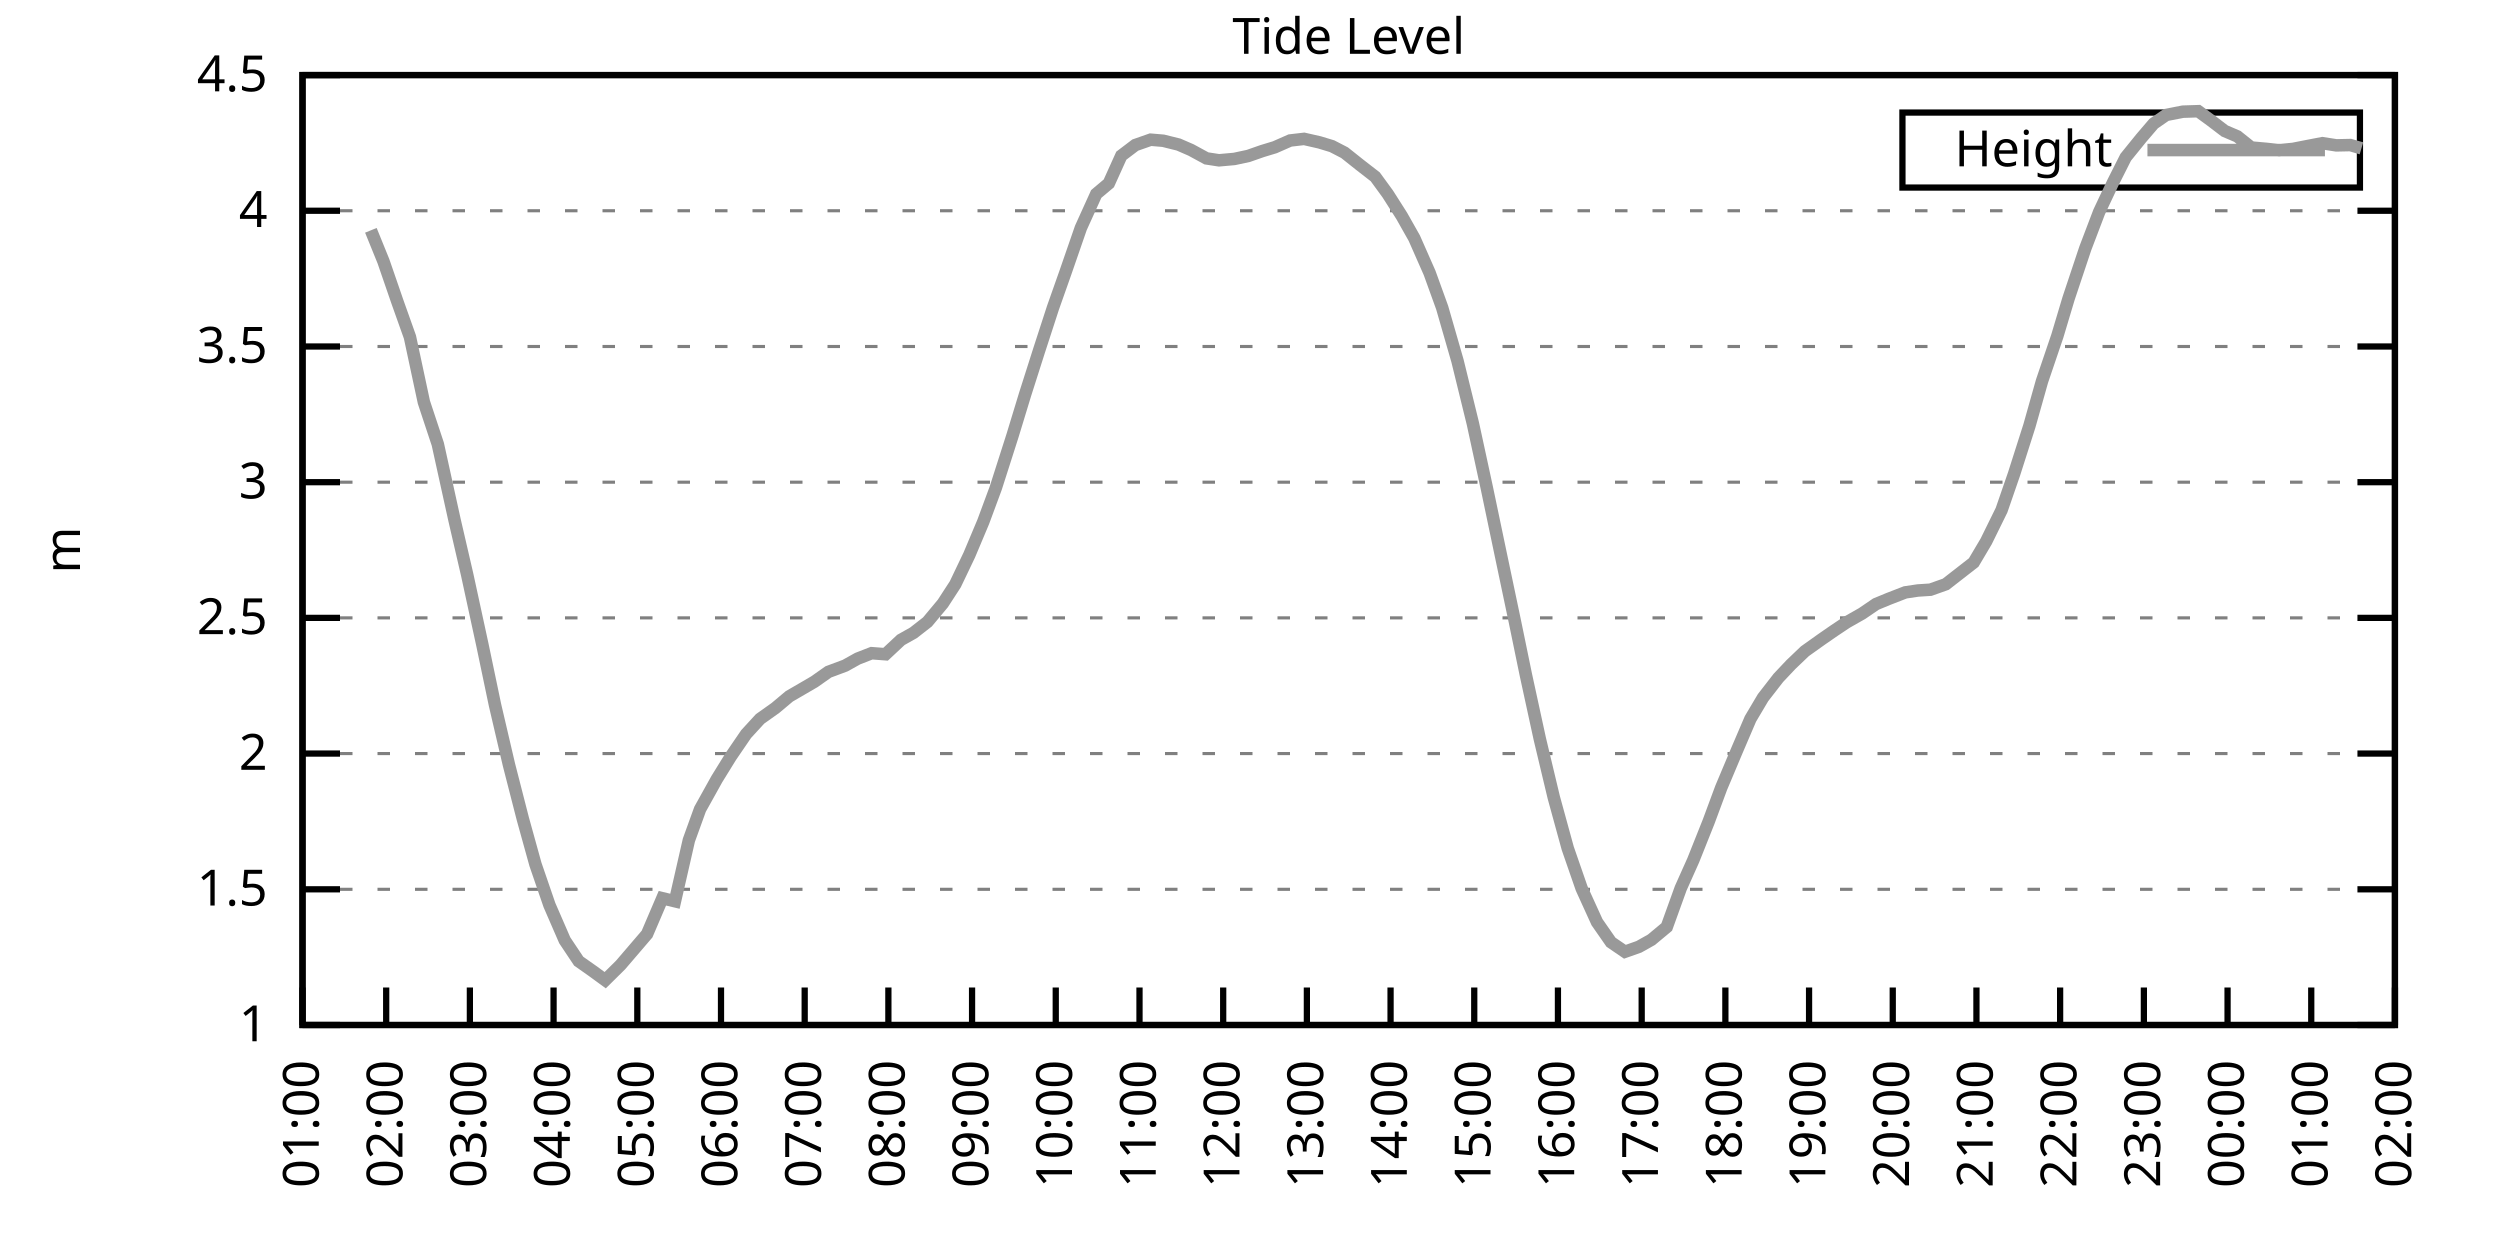
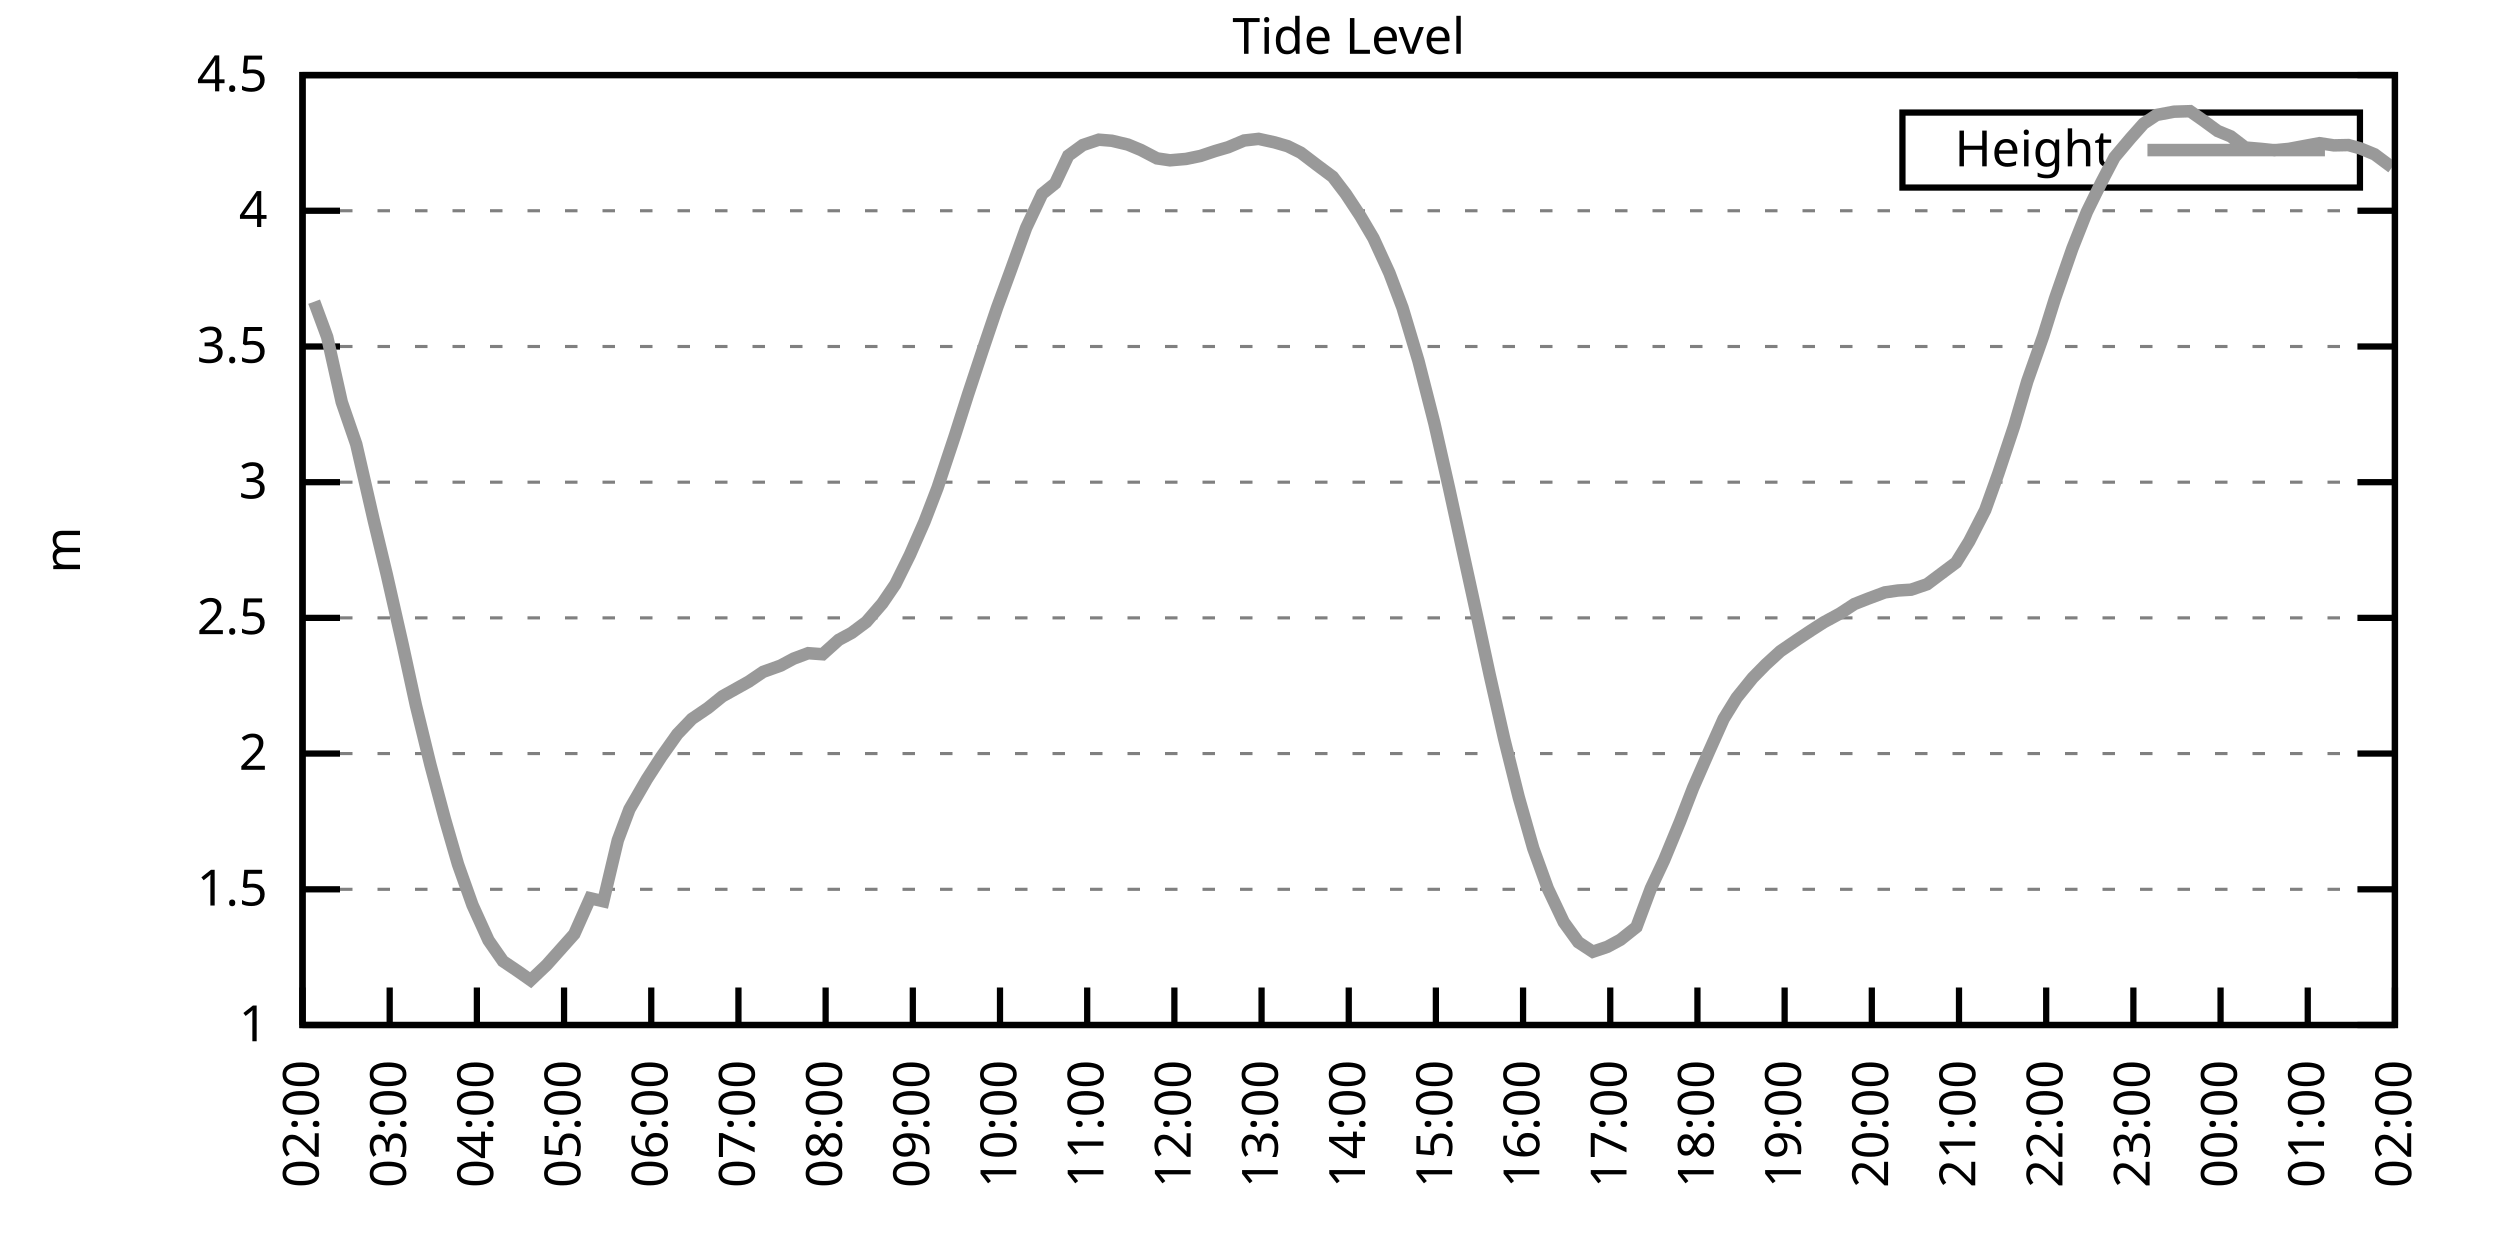
<svg xmlns="http://www.w3.org/2000/svg" xmlns:xlink="http://www.w3.org/1999/xlink" width="400" height="200" viewBox="0 0 400 200">
  <g id="gnuplot_canvas">
    <rect x="0" y="0" width="400" height="200" fill="none" />
    <defs>
      <circle id="gpDot" r="0.5" stroke-width="0.5" stroke="currentColor" />
      <path id="gpPt0" stroke-width="0.333" stroke="currentColor" d="M-1,0 h2 M0,-1 v2" />
      <path id="gpPt1" stroke-width="0.333" stroke="currentColor" d="M-1,-1 L1,1 M1,-1 L-1,1" />
      <path id="gpPt2" stroke-width="0.333" stroke="currentColor" d="M-1,0 L1,0 M0,-1 L0,1 M-1,-1 L1,1 M-1,1 L1,-1" />
      <rect id="gpPt3" stroke-width="0.333" stroke="currentColor" x="-1" y="-1" width="2" height="2" />
      <rect id="gpPt4" stroke-width="0.333" stroke="currentColor" fill="currentColor" x="-1" y="-1" width="2" height="2" />
      <circle id="gpPt5" stroke-width="0.333" stroke="currentColor" cx="0" cy="0" r="1" />
      <use xlink:href="#gpPt5" id="gpPt6" fill="currentColor" stroke="none" />
      <path id="gpPt7" stroke-width="0.333" stroke="currentColor" d="M0,-1.33 L-1.33,0.67 L1.33,0.67 z" />
      <use xlink:href="#gpPt7" id="gpPt8" fill="currentColor" stroke="none" />
      <use xlink:href="#gpPt7" id="gpPt9" stroke="currentColor" transform="rotate(180)" />
      <use xlink:href="#gpPt9" id="gpPt10" fill="currentColor" stroke="none" />
      <use xlink:href="#gpPt3" id="gpPt11" stroke="currentColor" transform="rotate(45)" />
      <use xlink:href="#gpPt11" id="gpPt12" fill="currentColor" stroke="none" />
      <path id="gpPt13" stroke-width="0.333" stroke="currentColor" d="M0,1.330 L1.265,0.411 L0.782,-1.067 L-0.782,-1.076 L-1.265,0.411 z" />
      <use xlink:href="#gpPt13" id="gpPt14" fill="currentColor" stroke="none" />
      <filter id="textbox" filterUnits="objectBoundingBox" x="0" y="0" height="1" width="1">
        <feFlood flood-color="white" flood-opacity="1" result="bgnd" />
        <feComposite in="SourceGraphic" in2="bgnd" operator="atop" />
      </filter>
      <filter id="greybox" filterUnits="objectBoundingBox" x="0" y="0" height="1" width="1">
        <feFlood flood-color="lightgrey" flood-opacity="1" result="grey" />
        <feComposite in="SourceGraphic" in2="grey" operator="atop" />
      </filter>
    </defs>
    <g fill="none" color="white" stroke="currentColor" stroke-width="1.00" stroke-linecap="butt" stroke-linejoin="miter">
</g>
    <g fill="none" color="black" stroke="currentColor" stroke-width="1.00" stroke-linecap="butt" stroke-linejoin="miter">
      <g stroke="none" shape-rendering="crispEdges">
        <polygon fill="rgb(255, 255, 255)" points="48.40,164.00 383.18,164.00 383.18,12.02 48.40,12.02 " />
      </g>
    </g>
    <g fill="none" color="black" stroke="currentColor" stroke-width="1.00" stroke-linecap="butt" stroke-linejoin="miter">
</g>
    <g fill="none" color="black" stroke="black" stroke-width="0.50" stroke-linecap="butt" stroke-linejoin="miter">
</g>
    <g fill="none" color="gray" stroke="currentColor" stroke-width="0.50" stroke-linecap="butt" stroke-linejoin="miter">
      <path stroke="gray" stroke-dasharray="2,4" class="gridline" d="M48.40,164.00 L383.19,164.00  " />
    </g>
    <g fill="none" color="gray" stroke="gray" stroke-width="1.00" stroke-linecap="butt" stroke-linejoin="miter">
</g>
    <g fill="none" color="black" stroke="currentColor" stroke-width="1.00" stroke-linecap="butt" stroke-linejoin="miter">
      <path stroke="black" d="M48.40,164.00 L54.40,164.00 M383.19,164.00 L377.19,164.00  " />
      <g transform="translate(42.80,166.60)" stroke="none" fill="black" font-family="Sans" font-size="8.00" text-anchor="end">
        <text>
          <tspan font-family="Sans"> 1</tspan>
        </text>
      </g>
    </g>
    <g fill="none" color="black" stroke="currentColor" stroke-width="1.00" stroke-linecap="butt" stroke-linejoin="miter">
</g>
    <g fill="none" color="black" stroke="black" stroke-width="0.50" stroke-linecap="butt" stroke-linejoin="miter">
</g>
    <g fill="none" color="gray" stroke="currentColor" stroke-width="0.50" stroke-linecap="butt" stroke-linejoin="miter">
      <path stroke="gray" stroke-dasharray="2,4" class="gridline" d="M48.40,142.29 L383.19,142.29  " />
    </g>
    <g fill="none" color="gray" stroke="gray" stroke-width="1.00" stroke-linecap="butt" stroke-linejoin="miter">
</g>
    <g fill="none" color="black" stroke="currentColor" stroke-width="1.00" stroke-linecap="butt" stroke-linejoin="miter">
      <path stroke="black" d="M48.40,142.29 L54.40,142.29 M383.19,142.29 L377.19,142.29  " />
      <g transform="translate(42.80,144.89)" stroke="none" fill="black" font-family="Sans" font-size="8.00" text-anchor="end">
        <text>
          <tspan font-family="Sans"> 1.5</tspan>
        </text>
      </g>
    </g>
    <g fill="none" color="black" stroke="currentColor" stroke-width="1.00" stroke-linecap="butt" stroke-linejoin="miter">
</g>
    <g fill="none" color="black" stroke="black" stroke-width="0.50" stroke-linecap="butt" stroke-linejoin="miter">
</g>
    <g fill="none" color="gray" stroke="currentColor" stroke-width="0.50" stroke-linecap="butt" stroke-linejoin="miter">
      <path stroke="gray" stroke-dasharray="2,4" class="gridline" d="M48.40,120.57 L383.19,120.57  " />
    </g>
    <g fill="none" color="gray" stroke="gray" stroke-width="1.00" stroke-linecap="butt" stroke-linejoin="miter">
</g>
    <g fill="none" color="black" stroke="currentColor" stroke-width="1.00" stroke-linecap="butt" stroke-linejoin="miter">
      <path stroke="black" d="M48.40,120.57 L54.40,120.57 M383.19,120.57 L377.19,120.57  " />
      <g transform="translate(42.80,123.17)" stroke="none" fill="black" font-family="Sans" font-size="8.00" text-anchor="end">
        <text>
          <tspan font-family="Sans"> 2</tspan>
        </text>
      </g>
    </g>
    <g fill="none" color="black" stroke="currentColor" stroke-width="1.00" stroke-linecap="butt" stroke-linejoin="miter">
</g>
    <g fill="none" color="black" stroke="black" stroke-width="0.50" stroke-linecap="butt" stroke-linejoin="miter">
</g>
    <g fill="none" color="gray" stroke="currentColor" stroke-width="0.50" stroke-linecap="butt" stroke-linejoin="miter">
      <path stroke="gray" stroke-dasharray="2,4" class="gridline" d="M48.40,98.86 L383.19,98.86  " />
    </g>
    <g fill="none" color="gray" stroke="gray" stroke-width="1.00" stroke-linecap="butt" stroke-linejoin="miter">
</g>
    <g fill="none" color="black" stroke="currentColor" stroke-width="1.00" stroke-linecap="butt" stroke-linejoin="miter">
      <path stroke="black" d="M48.40,98.86 L54.40,98.86 M383.19,98.86 L377.19,98.86  " />
      <g transform="translate(42.80,101.46)" stroke="none" fill="black" font-family="Sans" font-size="8.00" text-anchor="end">
        <text>
          <tspan font-family="Sans"> 2.5</tspan>
        </text>
      </g>
    </g>
    <g fill="none" color="black" stroke="currentColor" stroke-width="1.00" stroke-linecap="butt" stroke-linejoin="miter">
</g>
    <g fill="none" color="black" stroke="black" stroke-width="0.50" stroke-linecap="butt" stroke-linejoin="miter">
</g>
    <g fill="none" color="gray" stroke="currentColor" stroke-width="0.50" stroke-linecap="butt" stroke-linejoin="miter">
      <path stroke="gray" stroke-dasharray="2,4" class="gridline" d="M48.40,77.15 L383.19,77.15  " />
    </g>
    <g fill="none" color="gray" stroke="gray" stroke-width="1.00" stroke-linecap="butt" stroke-linejoin="miter">
</g>
    <g fill="none" color="black" stroke="currentColor" stroke-width="1.00" stroke-linecap="butt" stroke-linejoin="miter">
      <path stroke="black" d="M48.40,77.15 L54.40,77.15 M383.19,77.15 L377.19,77.15  " />
      <g transform="translate(42.80,79.75)" stroke="none" fill="black" font-family="Sans" font-size="8.00" text-anchor="end">
        <text>
          <tspan font-family="Sans"> 3</tspan>
        </text>
      </g>
    </g>
    <g fill="none" color="black" stroke="currentColor" stroke-width="1.00" stroke-linecap="butt" stroke-linejoin="miter">
</g>
    <g fill="none" color="black" stroke="black" stroke-width="0.50" stroke-linecap="butt" stroke-linejoin="miter">
</g>
    <g fill="none" color="gray" stroke="currentColor" stroke-width="0.50" stroke-linecap="butt" stroke-linejoin="miter">
      <path stroke="gray" stroke-dasharray="2,4" class="gridline" d="M48.40,55.44 L383.19,55.44  " />
    </g>
    <g fill="none" color="gray" stroke="gray" stroke-width="1.00" stroke-linecap="butt" stroke-linejoin="miter">
</g>
    <g fill="none" color="black" stroke="currentColor" stroke-width="1.00" stroke-linecap="butt" stroke-linejoin="miter">
      <path stroke="black" d="M48.40,55.44 L54.40,55.44 M383.19,55.44 L377.19,55.44  " />
      <g transform="translate(42.80,58.04)" stroke="none" fill="black" font-family="Sans" font-size="8.00" text-anchor="end">
        <text>
          <tspan font-family="Sans"> 3.5</tspan>
        </text>
      </g>
    </g>
    <g fill="none" color="black" stroke="currentColor" stroke-width="1.00" stroke-linecap="butt" stroke-linejoin="miter">
</g>
    <g fill="none" color="black" stroke="black" stroke-width="0.50" stroke-linecap="butt" stroke-linejoin="miter">
</g>
    <g fill="none" color="gray" stroke="currentColor" stroke-width="0.50" stroke-linecap="butt" stroke-linejoin="miter">
      <path stroke="gray" stroke-dasharray="2,4" class="gridline" d="M48.40,33.72 L383.19,33.72  " />
    </g>
    <g fill="none" color="gray" stroke="gray" stroke-width="1.00" stroke-linecap="butt" stroke-linejoin="miter">
</g>
    <g fill="none" color="black" stroke="currentColor" stroke-width="1.00" stroke-linecap="butt" stroke-linejoin="miter">
      <path stroke="black" d="M48.40,33.72 L54.40,33.72 M383.19,33.72 L377.19,33.72  " />
      <g transform="translate(42.80,36.32)" stroke="none" fill="black" font-family="Sans" font-size="8.00" text-anchor="end">
        <text>
          <tspan font-family="Sans"> 4</tspan>
        </text>
      </g>
    </g>
    <g fill="none" color="black" stroke="currentColor" stroke-width="1.00" stroke-linecap="butt" stroke-linejoin="miter">
</g>
    <g fill="none" color="black" stroke="black" stroke-width="0.50" stroke-linecap="butt" stroke-linejoin="miter">
</g>
    <g fill="none" color="gray" stroke="currentColor" stroke-width="0.50" stroke-linecap="butt" stroke-linejoin="miter">
      <path stroke="gray" stroke-dasharray="2,4" class="gridline" d="M48.40,12.01 L383.19,12.01  " />
    </g>
    <g fill="none" color="gray" stroke="gray" stroke-width="1.00" stroke-linecap="butt" stroke-linejoin="miter">
</g>
    <g fill="none" color="black" stroke="currentColor" stroke-width="1.00" stroke-linecap="butt" stroke-linejoin="miter">
      <path stroke="black" d="M48.40,12.01 L54.40,12.01 M383.19,12.01 L377.19,12.01  " />
      <g transform="translate(42.80,14.61)" stroke="none" fill="black" font-family="Sans" font-size="8.00" text-anchor="end">
        <text>
          <tspan font-family="Sans"> 4.5</tspan>
        </text>
      </g>
    </g>
    <g fill="none" color="black" stroke="currentColor" stroke-width="1.00" stroke-linecap="butt" stroke-linejoin="miter">
      <path stroke="black" d="M48.40,164.00 L48.40,158.00  " />
      <g transform="translate(51.00,169.60) rotate(270.00)" stroke="none" fill="black" font-family="Sans" font-size="8.00" text-anchor="end">
        <text>
-           <tspan font-family="Sans">01:00</tspan>
-         </text>
-       </g>
-     </g>
-     <g fill="none" color="black" stroke="currentColor" stroke-width="1.00" stroke-linecap="butt" stroke-linejoin="miter">
-       <path stroke="black" d="M61.79,164.00 L61.79,158.00  " />
-       <g transform="translate(64.39,169.60) rotate(270.00)" stroke="none" fill="black" font-family="Sans" font-size="8.00" text-anchor="end">
-         <text>
          <tspan font-family="Sans">02:00</tspan>
        </text>
      </g>
    </g>
    <g fill="none" color="black" stroke="currentColor" stroke-width="1.00" stroke-linecap="butt" stroke-linejoin="miter">
-       <path stroke="black" d="M75.18,164.00 L75.18,158.00  " />
-       <g transform="translate(77.78,169.60) rotate(270.00)" stroke="none" fill="black" font-family="Sans" font-size="8.00" text-anchor="end">
+       <path stroke="black" d="M62.35,164.00 L62.35,158.00  " />
+       <g transform="translate(64.95,169.60) rotate(270.00)" stroke="none" fill="black" font-family="Sans" font-size="8.00" text-anchor="end">
        <text>
          <tspan font-family="Sans">03:00</tspan>
        </text>
      </g>
    </g>
    <g fill="none" color="black" stroke="currentColor" stroke-width="1.00" stroke-linecap="butt" stroke-linejoin="miter">
-       <path stroke="black" d="M88.57,164.00 L88.57,158.00  " />
-       <g transform="translate(91.17,169.60) rotate(270.00)" stroke="none" fill="black" font-family="Sans" font-size="8.00" text-anchor="end">
+       <path stroke="black" d="M76.30,164.00 L76.30,158.00  " />
+       <g transform="translate(78.90,169.60) rotate(270.00)" stroke="none" fill="black" font-family="Sans" font-size="8.00" text-anchor="end">
        <text>
          <tspan font-family="Sans">04:00</tspan>
        </text>
      </g>
    </g>
    <g fill="none" color="black" stroke="currentColor" stroke-width="1.00" stroke-linecap="butt" stroke-linejoin="miter">
-       <path stroke="black" d="M101.97,164.00 L101.97,158.00  " />
-       <g transform="translate(104.57,169.60) rotate(270.00)" stroke="none" fill="black" font-family="Sans" font-size="8.00" text-anchor="end">
+       <path stroke="black" d="M90.25,164.00 L90.25,158.00  " />
+       <g transform="translate(92.85,169.60) rotate(270.00)" stroke="none" fill="black" font-family="Sans" font-size="8.00" text-anchor="end">
        <text>
          <tspan font-family="Sans">05:00</tspan>
        </text>
      </g>
    </g>
    <g fill="none" color="black" stroke="currentColor" stroke-width="1.00" stroke-linecap="butt" stroke-linejoin="miter">
-       <path stroke="black" d="M115.36,164.00 L115.36,158.00  " />
-       <g transform="translate(117.96,169.60) rotate(270.00)" stroke="none" fill="black" font-family="Sans" font-size="8.00" text-anchor="end">
+       <path stroke="black" d="M104.20,164.00 L104.20,158.00  " />
+       <g transform="translate(106.80,169.60) rotate(270.00)" stroke="none" fill="black" font-family="Sans" font-size="8.00" text-anchor="end">
        <text>
          <tspan font-family="Sans">06:00</tspan>
        </text>
      </g>
    </g>
    <g fill="none" color="black" stroke="currentColor" stroke-width="1.00" stroke-linecap="butt" stroke-linejoin="miter">
-       <path stroke="black" d="M128.75,164.00 L128.75,158.00  " />
-       <g transform="translate(131.35,169.60) rotate(270.00)" stroke="none" fill="black" font-family="Sans" font-size="8.00" text-anchor="end">
+       <path stroke="black" d="M118.15,164.00 L118.15,158.00  " />
+       <g transform="translate(120.75,169.60) rotate(270.00)" stroke="none" fill="black" font-family="Sans" font-size="8.00" text-anchor="end">
        <text>
          <tspan font-family="Sans">07:00</tspan>
        </text>
      </g>
    </g>
    <g fill="none" color="black" stroke="currentColor" stroke-width="1.00" stroke-linecap="butt" stroke-linejoin="miter">
-       <path stroke="black" d="M142.14,164.00 L142.14,158.00  " />
-       <g transform="translate(144.74,169.60) rotate(270.00)" stroke="none" fill="black" font-family="Sans" font-size="8.00" text-anchor="end">
+       <path stroke="black" d="M132.10,164.00 L132.10,158.00  " />
+       <g transform="translate(134.70,169.60) rotate(270.00)" stroke="none" fill="black" font-family="Sans" font-size="8.00" text-anchor="end">
        <text>
          <tspan font-family="Sans">08:00</tspan>
        </text>
      </g>
    </g>
    <g fill="none" color="black" stroke="currentColor" stroke-width="1.00" stroke-linecap="butt" stroke-linejoin="miter">
-       <path stroke="black" d="M155.53,164.00 L155.53,158.00  " />
-       <g transform="translate(158.13,169.60) rotate(270.00)" stroke="none" fill="black" font-family="Sans" font-size="8.00" text-anchor="end">
+       <path stroke="black" d="M146.05,164.00 L146.05,158.00  " />
+       <g transform="translate(148.65,169.60) rotate(270.00)" stroke="none" fill="black" font-family="Sans" font-size="8.00" text-anchor="end">
        <text>
          <tspan font-family="Sans">09:00</tspan>
        </text>
      </g>
    </g>
    <g fill="none" color="black" stroke="currentColor" stroke-width="1.00" stroke-linecap="butt" stroke-linejoin="miter">
-       <path stroke="black" d="M168.92,164.00 L168.92,158.00  " />
-       <g transform="translate(171.52,169.60) rotate(270.00)" stroke="none" fill="black" font-family="Sans" font-size="8.00" text-anchor="end">
+       <path stroke="black" d="M160.00,164.00 L160.00,158.00  " />
+       <g transform="translate(162.60,169.60) rotate(270.00)" stroke="none" fill="black" font-family="Sans" font-size="8.00" text-anchor="end">
        <text>
          <tspan font-family="Sans">10:00</tspan>
        </text>
      </g>
    </g>
    <g fill="none" color="black" stroke="currentColor" stroke-width="1.00" stroke-linecap="butt" stroke-linejoin="miter">
-       <path stroke="black" d="M182.32,164.00 L182.32,158.00  " />
-       <g transform="translate(184.92,169.60) rotate(270.00)" stroke="none" fill="black" font-family="Sans" font-size="8.00" text-anchor="end">
+       <path stroke="black" d="M173.95,164.00 L173.95,158.00  " />
+       <g transform="translate(176.55,169.60) rotate(270.00)" stroke="none" fill="black" font-family="Sans" font-size="8.00" text-anchor="end">
        <text>
          <tspan font-family="Sans">11:00</tspan>
        </text>
      </g>
    </g>
    <g fill="none" color="black" stroke="currentColor" stroke-width="1.00" stroke-linecap="butt" stroke-linejoin="miter">
-       <path stroke="black" d="M195.71,164.00 L195.71,158.00  " />
-       <g transform="translate(198.31,169.60) rotate(270.00)" stroke="none" fill="black" font-family="Sans" font-size="8.00" text-anchor="end">
+       <path stroke="black" d="M187.90,164.00 L187.90,158.00  " />
+       <g transform="translate(190.50,169.60) rotate(270.00)" stroke="none" fill="black" font-family="Sans" font-size="8.00" text-anchor="end">
        <text>
          <tspan font-family="Sans">12:00</tspan>
        </text>
      </g>
    </g>
    <g fill="none" color="black" stroke="currentColor" stroke-width="1.00" stroke-linecap="butt" stroke-linejoin="miter">
-       <path stroke="black" d="M209.10,164.00 L209.10,158.00  " />
-       <g transform="translate(211.70,169.60) rotate(270.00)" stroke="none" fill="black" font-family="Sans" font-size="8.00" text-anchor="end">
+       <path stroke="black" d="M201.85,164.00 L201.85,158.00  " />
+       <g transform="translate(204.45,169.60) rotate(270.00)" stroke="none" fill="black" font-family="Sans" font-size="8.00" text-anchor="end">
        <text>
          <tspan font-family="Sans">13:00</tspan>
        </text>
      </g>
    </g>
    <g fill="none" color="black" stroke="currentColor" stroke-width="1.00" stroke-linecap="butt" stroke-linejoin="miter">
-       <path stroke="black" d="M222.49,164.00 L222.49,158.00  " />
-       <g transform="translate(225.09,169.60) rotate(270.00)" stroke="none" fill="black" font-family="Sans" font-size="8.00" text-anchor="end">
+       <path stroke="black" d="M215.80,164.00 L215.80,158.00  " />
+       <g transform="translate(218.40,169.60) rotate(270.00)" stroke="none" fill="black" font-family="Sans" font-size="8.00" text-anchor="end">
        <text>
          <tspan font-family="Sans">14:00</tspan>
        </text>
      </g>
    </g>
    <g fill="none" color="black" stroke="currentColor" stroke-width="1.00" stroke-linecap="butt" stroke-linejoin="miter">
-       <path stroke="black" d="M235.88,164.00 L235.88,158.00  " />
-       <g transform="translate(238.48,169.60) rotate(270.00)" stroke="none" fill="black" font-family="Sans" font-size="8.00" text-anchor="end">
+       <path stroke="black" d="M229.74,164.00 L229.74,158.00  " />
+       <g transform="translate(232.34,169.60) rotate(270.00)" stroke="none" fill="black" font-family="Sans" font-size="8.00" text-anchor="end">
        <text>
          <tspan font-family="Sans">15:00</tspan>
        </text>
      </g>
    </g>
    <g fill="none" color="black" stroke="currentColor" stroke-width="1.00" stroke-linecap="butt" stroke-linejoin="miter">
-       <path stroke="black" d="M249.27,164.00 L249.27,158.00  " />
-       <g transform="translate(251.87,169.60) rotate(270.00)" stroke="none" fill="black" font-family="Sans" font-size="8.00" text-anchor="end">
+       <path stroke="black" d="M243.69,164.00 L243.69,158.00  " />
+       <g transform="translate(246.29,169.60) rotate(270.00)" stroke="none" fill="black" font-family="Sans" font-size="8.00" text-anchor="end">
        <text>
          <tspan font-family="Sans">16:00</tspan>
        </text>
      </g>
    </g>
    <g fill="none" color="black" stroke="currentColor" stroke-width="1.00" stroke-linecap="butt" stroke-linejoin="miter">
-       <path stroke="black" d="M262.67,164.00 L262.67,158.00  " />
-       <g transform="translate(265.27,169.60) rotate(270.00)" stroke="none" fill="black" font-family="Sans" font-size="8.00" text-anchor="end">
+       <path stroke="black" d="M257.64,164.00 L257.64,158.00  " />
+       <g transform="translate(260.24,169.60) rotate(270.00)" stroke="none" fill="black" font-family="Sans" font-size="8.00" text-anchor="end">
        <text>
          <tspan font-family="Sans">17:00</tspan>
        </text>
      </g>
    </g>
    <g fill="none" color="black" stroke="currentColor" stroke-width="1.00" stroke-linecap="butt" stroke-linejoin="miter">
-       <path stroke="black" d="M276.06,164.00 L276.06,158.00  " />
-       <g transform="translate(278.66,169.60) rotate(270.00)" stroke="none" fill="black" font-family="Sans" font-size="8.00" text-anchor="end">
+       <path stroke="black" d="M271.59,164.00 L271.59,158.00  " />
+       <g transform="translate(274.19,169.60) rotate(270.00)" stroke="none" fill="black" font-family="Sans" font-size="8.00" text-anchor="end">
        <text>
          <tspan font-family="Sans">18:00</tspan>
        </text>
      </g>
    </g>
    <g fill="none" color="black" stroke="currentColor" stroke-width="1.00" stroke-linecap="butt" stroke-linejoin="miter">
-       <path stroke="black" d="M289.45,164.00 L289.45,158.00  " />
-       <g transform="translate(292.05,169.60) rotate(270.00)" stroke="none" fill="black" font-family="Sans" font-size="8.00" text-anchor="end">
+       <path stroke="black" d="M285.54,164.00 L285.54,158.00  " />
+       <g transform="translate(288.14,169.60) rotate(270.00)" stroke="none" fill="black" font-family="Sans" font-size="8.00" text-anchor="end">
        <text>
          <tspan font-family="Sans">19:00</tspan>
        </text>
      </g>
    </g>
    <g fill="none" color="black" stroke="currentColor" stroke-width="1.00" stroke-linecap="butt" stroke-linejoin="miter">
-       <path stroke="black" d="M302.84,164.00 L302.84,158.00  " />
-       <g transform="translate(305.44,169.60) rotate(270.00)" stroke="none" fill="black" font-family="Sans" font-size="8.00" text-anchor="end">
+       <path stroke="black" d="M299.49,164.00 L299.49,158.00  " />
+       <g transform="translate(302.09,169.60) rotate(270.00)" stroke="none" fill="black" font-family="Sans" font-size="8.00" text-anchor="end">
        <text>
          <tspan font-family="Sans">20:00</tspan>
        </text>
      </g>
    </g>
    <g fill="none" color="black" stroke="currentColor" stroke-width="1.00" stroke-linecap="butt" stroke-linejoin="miter">
-       <path stroke="black" d="M316.23,164.00 L316.23,158.00  " />
-       <g transform="translate(318.83,169.60) rotate(270.00)" stroke="none" fill="black" font-family="Sans" font-size="8.00" text-anchor="end">
+       <path stroke="black" d="M313.44,164.00 L313.44,158.00  " />
+       <g transform="translate(316.04,169.60) rotate(270.00)" stroke="none" fill="black" font-family="Sans" font-size="8.00" text-anchor="end">
        <text>
          <tspan font-family="Sans">21:00</tspan>
        </text>
      </g>
    </g>
    <g fill="none" color="black" stroke="currentColor" stroke-width="1.00" stroke-linecap="butt" stroke-linejoin="miter">
-       <path stroke="black" d="M329.62,164.00 L329.62,158.00  " />
-       <g transform="translate(332.22,169.60) rotate(270.00)" stroke="none" fill="black" font-family="Sans" font-size="8.00" text-anchor="end">
+       <path stroke="black" d="M327.39,164.00 L327.39,158.00  " />
+       <g transform="translate(329.99,169.60) rotate(270.00)" stroke="none" fill="black" font-family="Sans" font-size="8.00" text-anchor="end">
        <text>
          <tspan font-family="Sans">22:00</tspan>
        </text>
      </g>
    </g>
    <g fill="none" color="black" stroke="currentColor" stroke-width="1.00" stroke-linecap="butt" stroke-linejoin="miter">
-       <path stroke="black" d="M343.02,164.00 L343.02,158.00  " />
-       <g transform="translate(345.62,169.60) rotate(270.00)" stroke="none" fill="black" font-family="Sans" font-size="8.00" text-anchor="end">
+       <path stroke="black" d="M341.34,164.00 L341.34,158.00  " />
+       <g transform="translate(343.94,169.60) rotate(270.00)" stroke="none" fill="black" font-family="Sans" font-size="8.00" text-anchor="end">
        <text>
          <tspan font-family="Sans">23:00</tspan>
        </text>
      </g>
    </g>
    <g fill="none" color="black" stroke="currentColor" stroke-width="1.00" stroke-linecap="butt" stroke-linejoin="miter">
-       <path stroke="black" d="M356.41,164.00 L356.41,158.00  " />
-       <g transform="translate(359.01,169.60) rotate(270.00)" stroke="none" fill="black" font-family="Sans" font-size="8.00" text-anchor="end">
+       <path stroke="black" d="M355.29,164.00 L355.29,158.00  " />
+       <g transform="translate(357.89,169.60) rotate(270.00)" stroke="none" fill="black" font-family="Sans" font-size="8.00" text-anchor="end">
        <text>
          <tspan font-family="Sans">00:00</tspan>
        </text>
      </g>
    </g>
    <g fill="none" color="black" stroke="currentColor" stroke-width="1.00" stroke-linecap="butt" stroke-linejoin="miter">
-       <path stroke="black" d="M369.80,164.00 L369.80,158.00  " />
-       <g transform="translate(372.40,169.60) rotate(270.00)" stroke="none" fill="black" font-family="Sans" font-size="8.00" text-anchor="end">
+       <path stroke="black" d="M369.24,164.00 L369.24,158.00  " />
+       <g transform="translate(371.84,169.60) rotate(270.00)" stroke="none" fill="black" font-family="Sans" font-size="8.00" text-anchor="end">
        <text>
          <tspan font-family="Sans">01:00</tspan>
        </text>
      </g>
    </g>
    <g fill="none" color="black" stroke="currentColor" stroke-width="1.00" stroke-linecap="butt" stroke-linejoin="miter">
      <path stroke="black" d="M383.19,164.00 L383.19,158.00  " />
      <g transform="translate(385.79,169.60) rotate(270.00)" stroke="none" fill="black" font-family="Sans" font-size="8.00" text-anchor="end">
        <text>
          <tspan font-family="Sans">02:00</tspan>
        </text>
      </g>
    </g>
    <g fill="none" color="black" stroke="currentColor" stroke-width="1.00" stroke-linecap="butt" stroke-linejoin="miter">
</g>
    <g fill="none" color="black" stroke="currentColor" stroke-width="1.00" stroke-linecap="butt" stroke-linejoin="miter">
      <path stroke="black" d="M48.40,12.01 L48.40,164.00 L383.19,164.00 L383.19,12.01 L48.40,12.01 Z  " />
    </g>
    <g fill="none" color="black" stroke="currentColor" stroke-width="1.00" stroke-linecap="butt" stroke-linejoin="miter">
</g>
    <g fill="none" color="black" stroke="currentColor" stroke-width="1.00" stroke-linecap="butt" stroke-linejoin="miter">
      <path stroke="black" d="M304.39,30.01 L304.39,18.01 L377.59,18.01 L377.59,30.01 L304.39,30.01 Z  " />
    </g>
    <g id="Tide_level_plot_1">
      <g fill="none" color="white" stroke="black" stroke-width="2.00" stroke-linecap="butt" stroke-linejoin="miter">
</g>
      <g fill="none" color="black" stroke="currentColor" stroke-width="2.00" stroke-linecap="butt" stroke-linejoin="miter">
        <g transform="translate(337.99,26.61)" stroke="none" fill="black" font-family="Sans" font-size="8.00" text-anchor="end">
          <text>
            <tspan font-family="Sans">Height</tspan>
          </text>
        </g>
      </g>
      <g fill="none" color="black" stroke="currentColor" stroke-width="2.00" stroke-linecap="butt" stroke-linejoin="miter">
-         <path stroke="rgb(153, 153, 153)" d="M343.59,24.01 L371.99,24.01 M59.34,36.85 L61.35,41.80 L63.58,48.27 L65.59,53.92 L67.82,64.34 L70.05,71.07   L72.73,83.23 L74.74,91.91 L77.19,103.20 L79.20,112.80 L81.43,122.35 L83.66,131.04 L85.67,138.29 L87.91,144.81   L90.36,150.45 L92.59,153.79 L94.82,155.36 L96.83,156.83 L99.29,154.40 L103.53,149.45 L105.98,143.72 L107.99,144.20   L110.22,134.43 L112.01,129.48 L114.69,124.66 L116.92,121.05 L119.38,117.45 L121.61,115.02 L124.06,113.28 L126.29,111.41   L128.53,110.11 L130.31,109.07 L132.54,107.50 L135.22,106.50 L137.23,105.38 L139.46,104.51 L141.69,104.68 L144.15,102.38   L146.16,101.25 L148.39,99.51 L150.85,96.56 L152.85,93.48 L155.09,88.79 L157.32,83.49 L159.33,78.06 L162.01,69.68   L164.01,63.12 L166.25,56.09 L168.48,49.23 L170.49,43.54 L172.94,36.46 L175.40,31.03 L177.41,29.34 L179.41,24.91   L181.65,23.21 L184.10,22.35 L186.11,22.52 L188.57,23.13 L190.57,24.00 L193.03,25.34 L195.04,25.65 L197.49,25.43   L199.73,24.95 L201.96,24.17 L203.97,23.56 L206.42,22.48 L208.65,22.22 L211.11,22.78 L213.12,23.39 L215.13,24.43   L217.58,26.38 L220.04,28.29 L222.04,31.03 L224.28,34.55 L226.29,38.11 L228.74,43.67 L230.75,49.23 L233.20,57.74   L235.66,67.77 L237.89,78.06 L240.12,88.70 L242.36,99.34 L244.14,107.98 L246.37,118.23 L248.60,127.57 L250.84,135.73   L253.07,142.16 L255.52,147.54 L257.76,150.76 L259.99,152.28 L262.22,151.49 L264.23,150.36 L266.68,148.32 L268.92,142.11   L270.92,137.64 L273.38,131.47 L275.39,126.05 L277.84,120.23 L280.07,115.02 L282.08,111.63 L284.54,108.46 L286.55,106.33   L288.78,104.20 L291.46,102.29 L293.47,100.90 L295.48,99.56 L297.93,98.17 L300.16,96.65 L302.17,95.82 L304.85,94.78   L306.86,94.48 L308.87,94.35 L311.32,93.48 L315.79,90.00 L317.79,86.62 L320.25,81.62 L322.26,75.80 L324.71,68.12   L326.72,60.99 L329.18,53.74 L330.96,47.79 L333.64,39.76 L335.87,33.90 L338.10,29.16 L340.11,25.17 L342.57,22.13   L344.58,19.78 L346.59,18.39 L349.26,17.87 L351.72,17.79 L353.73,19.26 L355.96,20.96 L357.97,21.82 L360.20,23.60   L362.66,23.82 L364.66,24.04 L366.90,23.82 L369.35,23.34 L371.58,22.91 L373.82,23.26 L376.05,23.21 L377.83,23.73    " />
+         <path stroke="rgb(153, 153, 153)" d="M343.59,24.01 L371.99,24.01 M50.26,48.27 L52.35,53.92 L54.68,64.34 L57.00,71.07 L59.79,83.23 L61.88,91.91   L64.44,103.20 L66.53,112.80 L68.86,122.35 L71.18,131.04 L73.28,138.29 L75.60,144.81 L78.16,150.45 L80.48,153.79   L82.81,155.36 L84.90,156.83 L87.46,154.40 L91.88,149.45 L94.43,143.72 L96.53,144.20 L98.85,134.43 L100.71,129.48   L103.50,124.66 L105.83,121.05 L108.38,117.45 L110.71,115.02 L113.27,113.28 L115.59,111.41 L117.92,110.11 L119.78,109.07   L122.10,107.50 L124.89,106.50 L126.98,105.38 L129.31,104.51 L131.63,104.68 L134.19,102.38 L136.28,101.25 L138.61,99.51   L141.16,96.56 L143.26,93.48 L145.58,88.79 L147.91,83.49 L150.00,78.06 L152.79,69.68 L154.88,63.12 L157.21,56.09   L159.53,49.23 L161.62,43.54 L164.18,36.46 L166.74,31.03 L168.83,29.34 L170.92,24.91 L173.25,23.21 L175.81,22.35   L177.90,22.52 L180.46,23.13 L182.55,24.00 L185.11,25.34 L187.20,25.65 L189.76,25.43 L192.08,24.95 L194.41,24.17   L196.50,23.56 L199.06,22.48 L201.38,22.22 L203.94,22.78 L206.03,23.39 L208.12,24.43 L210.68,26.38 L213.24,28.29   L215.33,31.03 L217.65,34.55 L219.75,38.11 L222.30,43.67 L224.40,49.23 L226.95,57.74 L229.51,67.77 L231.84,78.06   L234.16,88.70 L236.49,99.34 L238.35,107.98 L240.67,118.23 L243.00,127.57 L245.32,135.73 L247.65,142.16 L250.20,147.54   L252.53,150.76 L254.85,152.28 L257.18,151.49 L259.27,150.36 L261.83,148.32 L264.15,142.11 L266.25,137.64 L268.80,131.47   L270.90,126.05 L273.45,120.23 L275.78,115.02 L277.87,111.63 L280.43,108.46 L282.52,106.33 L284.85,104.20 L287.64,102.29   L289.73,100.90 L291.82,99.56 L294.38,98.17 L296.70,96.65 L298.80,95.82 L301.58,94.78 L303.68,94.48 L305.77,94.35   L308.33,93.48 L312.98,90.00 L315.07,86.62 L317.63,81.62 L319.72,75.80 L322.28,68.12 L324.37,60.99 L326.93,53.74   L328.79,47.79 L331.58,39.76 L333.90,33.90 L336.23,29.16 L338.32,25.17 L340.88,22.13 L342.97,19.78 L345.06,18.39   L347.85,17.87 L350.41,17.79 L352.50,19.26 L354.83,20.96 L356.92,21.82 L359.24,23.60 L361.80,23.82 L363.89,24.04   L366.22,23.82 L368.78,23.34 L371.10,22.91 L373.43,23.26 L375.75,23.21 L377.61,23.73 L379.94,24.69 L382.73,26.77    " />
      </g>
    </g>
    <g fill="none" color="black" stroke="currentColor" stroke-width="2.00" stroke-linecap="butt" stroke-linejoin="miter">
</g>
    <g fill="none" color="black" stroke="black" stroke-width="1.00" stroke-linecap="butt" stroke-linejoin="miter">
</g>
    <g fill="none" color="black" stroke="currentColor" stroke-width="1.00" stroke-linecap="butt" stroke-linejoin="miter">
      <path stroke="black" d="M48.40,12.01 L48.40,164.00 L383.19,164.00 L383.19,12.01 L48.40,12.01 Z  " />
      <g transform="translate(12.80,88.01) rotate(270.00)" stroke="none" fill="black" font-family="Sans" font-size="8.00" text-anchor="middle">
        <text>
          <tspan font-family="Sans">m</tspan>
        </text>
      </g>
    </g>
    <g fill="none" color="black" stroke="currentColor" stroke-width="1.00" stroke-linecap="butt" stroke-linejoin="miter">
</g>
    <g fill="none" color="black" stroke="currentColor" stroke-width="1.00" stroke-linecap="butt" stroke-linejoin="miter">
      <g transform="translate(215.79,8.61)" stroke="none" fill="black" font-family="Sans" font-size="8.00" text-anchor="middle">
        <text>
          <tspan font-family="Sans">Tide Level</tspan>
        </text>
      </g>
    </g>
    <g fill="none" color="black" stroke="currentColor" stroke-width="1.00" stroke-linecap="butt" stroke-linejoin="miter">
</g>
  </g>
</svg>
